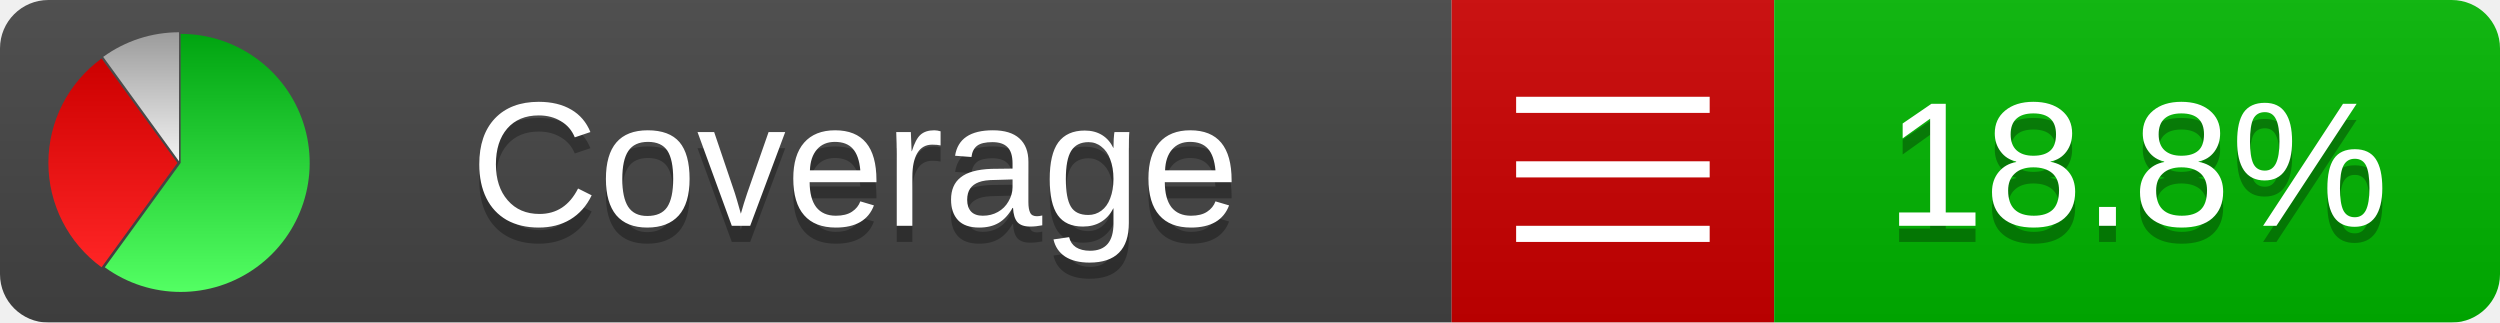
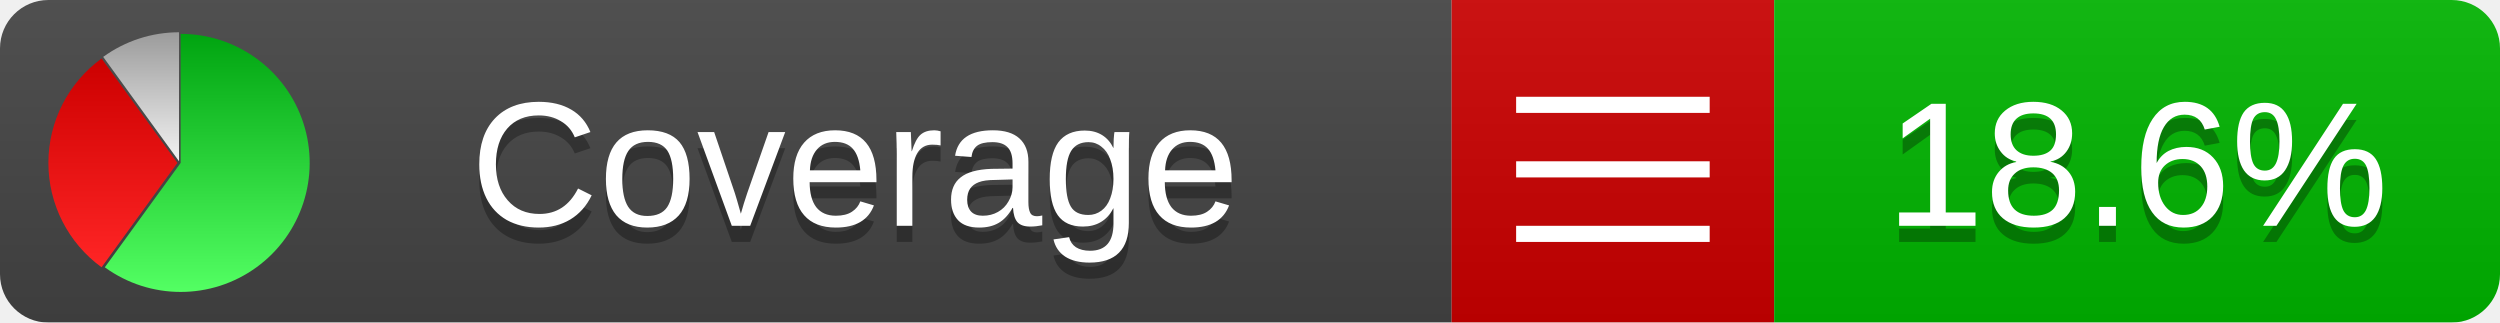
<svg xmlns="http://www.w3.org/2000/svg" xmlns:xlink="http://www.w3.org/1999/xlink" width="155" height="20">
  <style type="text/css">
          
            @keyframes fade1 {
                0% { visibility: visible; opacity: 1; }
               27% { visibility: visible; opacity: 1; }
               33% { visibility: hidden; opacity: 0; }
               60% { visibility: hidden; opacity: 0; }
               66% { visibility: hidden; opacity: 0; }
               93% { visibility: hidden; opacity: 0; }
              100% { visibility: visible; opacity: 1; }
            }
            @keyframes fade2 {
                0% { visibility: hidden; opacity: 0; }
               27% { visibility: hidden; opacity: 0; }
               33% { visibility: visible; opacity: 1; }
               60% { visibility: visible; opacity: 1; }
               66% { visibility: hidden; opacity: 0; }
               93% { visibility: hidden; opacity: 0; }
              100% { visibility: hidden; opacity: 0; }
            }
            @keyframes fade3 {
                0% { visibility: hidden; opacity: 0; }
               27% { visibility: hidden; opacity: 0; }
               33% { visibility: hidden; opacity: 0; }
               60% { visibility: hidden; opacity: 0; }
               66% { visibility: visible; opacity: 1; }
               93% { visibility: visible; opacity: 1; }
              100% { visibility: hidden; opacity: 0; }
            }
            .linecoverage {
                animation-duration: 15s;
                animation-name: fade1;
                animation-iteration-count: infinite;
            }
            .branchcoverage {
                animation-duration: 15s;
                animation-name: fade2;
                animation-iteration-count: infinite;
            }
            .methodcoverage {
                animation-duration: 15s;
                animation-name: fade3;
                animation-iteration-count: infinite;
            }
          
    </style>
  <defs>
    <linearGradient id="gradient" x2="0" y2="100%">
      <stop offset="0" stop-color="#bbb" stop-opacity=".1" />
      <stop offset="1" stop-opacity=".1" />
    </linearGradient>
    <linearGradient id="green" x2="0" y2="100%">
      <stop offset="0" stop-color="#00A410" />
      <stop offset="1" stop-color="#53FF63" />
    </linearGradient>
    <linearGradient id="red" x2="0" y2="100%">
      <stop offset="0" stop-color="#C00" />
      <stop offset="1" stop-color="#FF2525" />
    </linearGradient>
    <linearGradient id="gray" x2="0" y2="100%">
      <stop offset="0" stop-color="#9B9B9B" />
      <stop offset="1" stop-color="#F3F3F3" />
    </linearGradient>
    <mask id="mask">
      <rect width="155" height="20" rx="3" fill="#fff" />
    </mask>
    <g id="icon">
      <path style="fill:url(#green);" d="M205,202.5 l0,-200 a200,200 0 1,1 -117.558,361.803 z" />
      <path style="fill:url(#red);" d="M200,202.5 l-117.558,161.803 a200,200 0 0,1 0,-323.607 z" />
      <path style="fill:url(#gray);" d="M202.5,200 l-117.558,-161.803 a200,200 0 0,1 117.558,-38.196 z" />
    </g>
  </defs>
  <g mask="url(#mask)">
    <rect x="0" y="0" width="90" height="20" fill="#444" />
    <rect x="90" y="0" width="20" height="20" fill="#c00" />
    <rect x="110" y="0" width="45" height="20" fill="#00B600" />
    <rect x="0" y="0" width="155" height="20" fill="url(#gradient)" />
  </g>
  <g>
    <path class="" stroke="#fff" d="M94 6.5 h12 M94 10.5 h12 M94 14.5 h12" />
  </g>
  <g fill="#fff" text-anchor="middle" font-family="Verdana,Arial,Geneva,sans-serif" font-size="11">
    <a xlink:href="https://github.com/danielpalme/ReportGenerator" target="_top">
      <use xlink:href="#icon" transform="translate(3,2) scale(.04)" />
    </a>
    <text x="53" y="15" fill="#010101" fill-opacity=".3">Coverage</text>
    <text x="53" y="14" fill="#fff">Coverage</text>
-     <text class="" x="132.5" y="15" fill="#010101" fill-opacity=".3">18.8%</text>
-     <text class="" x="132.5" y="14">18.8%</text>
+     <text class="" x="132.5" y="15" fill="#010101" fill-opacity=".3">18.6%</text>
+     <text class="" x="132.5" y="14">18.6%</text>
  </g>
  <g>
    <rect class="" x="90" y="0" width="65" height="20" fill-opacity="0" />
  </g>
</svg>
